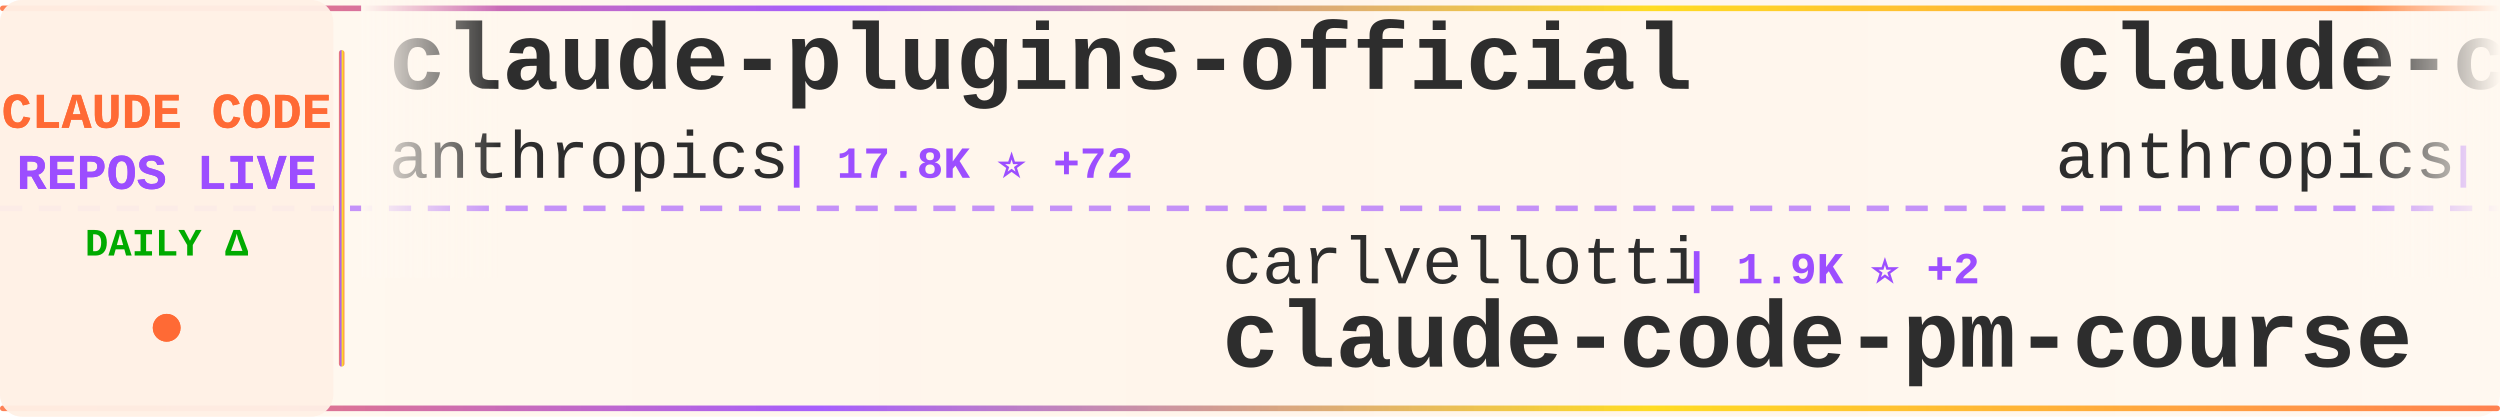
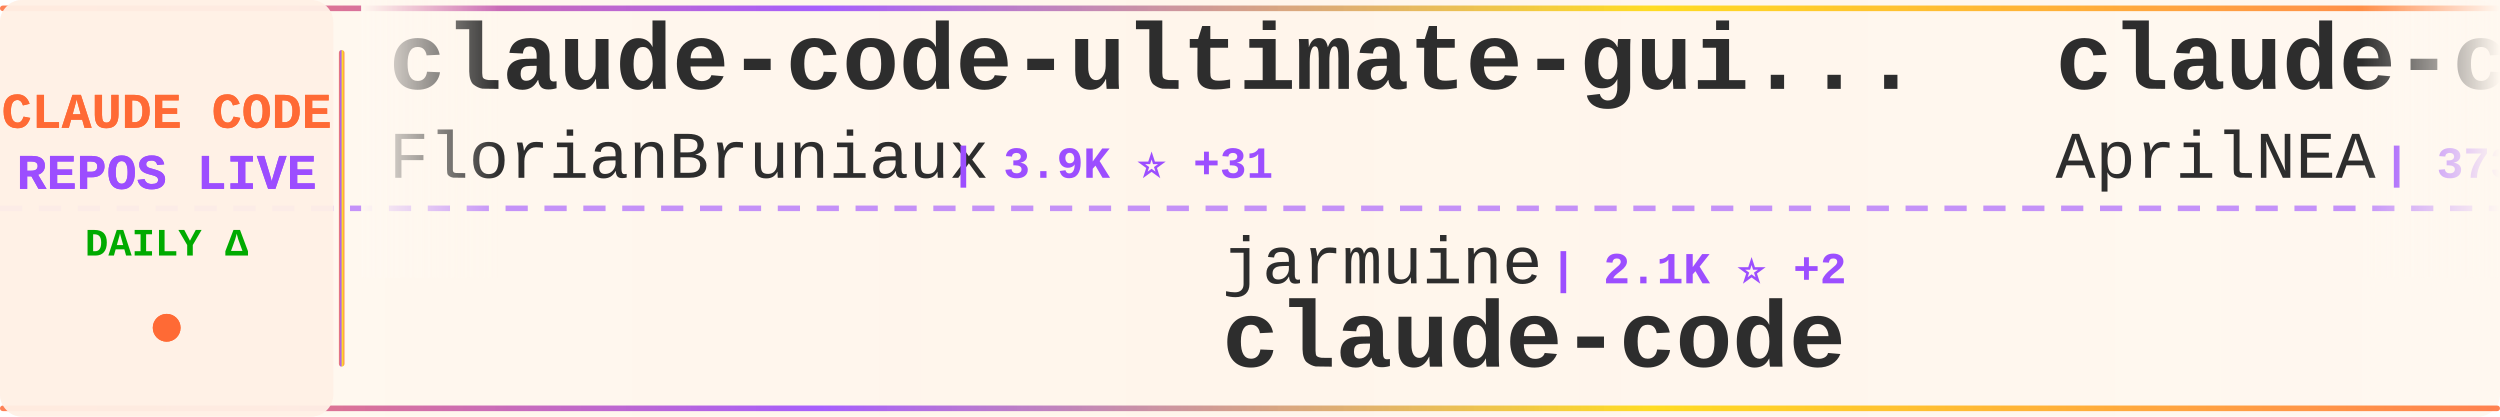
<svg xmlns="http://www.w3.org/2000/svg" width="900" height="150">
  <defs>
    <linearGradient id="tickerBg" x1="0%" y1="0%" x2="100%" y2="0%">
      <stop offset="0%" style="stop-color:#fff8f0;stop-opacity:0.98" />
      <stop offset="50%" style="stop-color:#fff5eb;stop-opacity:1" />
      <stop offset="100%" style="stop-color:#fff8f0;stop-opacity:0.98" />
    </linearGradient>
    <linearGradient id="borderGrad" x1="0%" y1="0%" x2="100%" y2="0%">
      <stop offset="0%" style="stop-color:#FF6B35;stop-opacity:0.85">
        <animate attributeName="stop-opacity" values="0.85;1;0.85" dur="2s" repeatCount="indefinite" />
      </stop>
      <stop offset="33%" style="stop-color:#9C4EFF;stop-opacity:0.9">
        <animate attributeName="stop-opacity" values="0.9;1;0.9" dur="2.2s" repeatCount="indefinite" />
      </stop>
      <stop offset="66%" style="stop-color:#FFD700;stop-opacity:0.85">
        <animate attributeName="stop-opacity" values="0.85;1;0.85" dur="1.8s" repeatCount="indefinite" />
      </stop>
      <stop offset="100%" style="stop-color:#FF6B35;stop-opacity:0.85">
        <animate attributeName="stop-opacity" values="0.85;1;0.85" dur="2s" repeatCount="indefinite" />
      </stop>
    </linearGradient>
    <filter id="textGlow">
      <feGaussianBlur stdDeviation="0.15" result="coloredBlur" />
      <feMerge>
        <feMergeNode in="coloredBlur" />
        <feMergeNode in="SourceGraphic" />
      </feMerge>
    </filter>
    <filter id="metricGlow">
      <feGaussianBlur stdDeviation="0.2" result="coloredBlur" />
      <feMerge>
        <feMergeNode in="coloredBlur" />
        <feMergeNode in="SourceGraphic" />
      </feMerge>
    </filter>
    <linearGradient id="leftFade" x1="0%" y1="0%" x2="100%" y2="0%">
      <stop offset="0%" style="stop-color:#fff8f0;stop-opacity:1" />
      <stop offset="100%" style="stop-color:#fff8f0;stop-opacity:0" />
    </linearGradient>
    <linearGradient id="rightFade" x1="0%" y1="0%" x2="100%" y2="0%">
      <stop offset="0%" style="stop-color:#fff8f0;stop-opacity:0" />
      <stop offset="100%" style="stop-color:#fff8f0;stop-opacity:1" />
    </linearGradient>
  </defs>
  <rect width="900" height="150" fill="url(#tickerBg)" rx="8" />
  <rect x="0" y="2" width="900" height="2" fill="url(#borderGrad)" rx="1" />
  <rect x="0" y="146" width="900" height="2" fill="url(#borderGrad)" rx="1" />
  <line x1="0" y1="75" x2="900" y2="75" stroke="#9C4EFF" stroke-width="2" stroke-dasharray="8 6" opacity="0.6" />
  <rect x="0" y="0" width="120" height="150" fill="#fff0e6" opacity="0.95" rx="8" />
  <text x="60" y="46" font-family="'Courier New', monospace" font-size="18" font-weight="bold" fill="#FF6B35" text-anchor="middle" filter="url(#textGlow)">
    CLAUDE CODE
  </text>
  <text x="60" y="68" font-family="'Courier New', monospace" font-size="18" font-weight="bold" fill="#9C4EFF" text-anchor="middle" filter="url(#textGlow)">
    REPOS LIVE
  </text>
  <text x="60" y="92" font-family="'Courier New', monospace" font-size="14" font-weight="bold" fill="#00aa00" text-anchor="middle">
    DAILY Δ
  </text>
  <circle cx="60" cy="118" r="5" fill="#FF6B35" filter="url(#metricGlow)">
    <animate attributeName="r" values="4;6;4" dur="1.5s" repeatCount="indefinite" />
    <animate attributeName="opacity" values="0.6;1;0.6" dur="1.5s" repeatCount="indefinite" />
  </circle>
  <rect x="122" y="18" width="2" height="114" fill="url(#borderGrad)" rx="1" />
  <clipPath id="tickerClip">
    <rect x="130" y="0" width="770" height="150" />
  </clipPath>
  <g clip-path="url(#tickerClip)">
    <g id="tickerItems">
      <animateTransform attributeName="transform" attributeType="XML" type="translate" from="0 0" to="-3000 0" dur="54s" repeatCount="indefinite" />
      <g transform="translate(0, 0)">
-         <text x="140" y="32" font-family="'Courier New', monospace" font-size="34" font-weight="bold" fill="#2d2d2d">claude-plugins-official</text>
-         <text x="140" y="64" font-family="'Courier New', monospace" font-size="24" font-weight="normal" fill="#2d2d2d" opacity="1.0">anthropics</text>
-         <text x="282" y="64" font-family="'Courier New', monospace" font-size="16" font-weight="bold" fill="#9C4EFF"> | 17.8K ⭐ +72</text>
+         <text x="140" y="32" font-family="'Courier New', monospace" font-size="34" font-weight="bold" fill="#2d2d2d">claude-code-ultimate-gui...</text>
+         <text x="140" y="64" font-family="'Courier New', monospace" font-size="24" font-weight="normal" fill="#2d2d2d" opacity="1.0">FlorianBruniaux</text>
+         <text x="342" y="64" font-family="'Courier New', monospace" font-size="16" font-weight="bold" fill="#9C4EFF"> | 3.9K ⭐ +31</text>
      </g>
      <g transform="translate(300, 0)">
-         <text x="140" y="102" font-family="'Courier New', monospace" font-size="24" font-weight="normal" fill="#2d2d2d" opacity="1.0">carlvellotti</text>
-         <text x="306" y="102" font-family="'Courier New', monospace" font-size="16" font-weight="bold" fill="#9C4EFF"> | 1.9K ⭐ +2</text>
-         <text x="140" y="132" font-family="'Courier New', monospace" font-size="34" font-weight="bold" fill="#2d2d2d">claude-code-pm-course</text>
+         <text x="140" y="102" font-family="'Courier New', monospace" font-size="24" font-weight="normal" fill="#2d2d2d" opacity="1.0">jarmuine</text>
+         <text x="258" y="102" font-family="'Courier New', monospace" font-size="16" font-weight="bold" fill="#9C4EFF"> | 2.1K ⭐ +2</text>
+         <text x="140" y="132" font-family="'Courier New', monospace" font-size="34" font-weight="bold" fill="#2d2d2d">claude-code</text>
      </g>
      <g transform="translate(600, 0)">
-         <text x="140" y="32" font-family="'Courier New', monospace" font-size="34" font-weight="bold" fill="#2d2d2d">claude-code-action</text>
-         <text x="140" y="64" font-family="'Courier New', monospace" font-size="24" font-weight="normal" fill="#2d2d2d" opacity="1.0">anthropics</text>
-         <text x="282" y="64" font-family="'Courier New', monospace" font-size="16" font-weight="bold" fill="#9C4EFF"> | 7.3K ⭐ +15</text>
+         <text x="140" y="32" font-family="'Courier New', monospace" font-size="34" font-weight="bold" fill="#2d2d2d">claude-code-source</text>
+         <text x="140" y="64" font-family="'Courier New', monospace" font-size="24" font-weight="normal" fill="#2d2d2d" opacity="1.0">AprilNEA</text>
+         <text x="258" y="64" font-family="'Courier New', monospace" font-size="16" font-weight="bold" fill="#9C4EFF"> | 373 ⭐</text>
      </g>
      <g transform="translate(900, 0)">
-         <text x="140" y="102" font-family="'Courier New', monospace" font-size="24" font-weight="normal" fill="#2d2d2d" opacity="1.0">https-deeplearning-ai</text>
-         <text x="414" y="102" font-family="'Courier New', monospace" font-size="16" font-weight="bold" fill="#9C4EFF"> | 496 ⭐ +2</text>
-         <text x="140" y="132" font-family="'Courier New', monospace" font-size="34" font-weight="bold" fill="#2d2d2d">sc-claude-code-files</text>
+         <text x="140" y="102" font-family="'Courier New', monospace" font-size="24" font-weight="normal" fill="#2d2d2d" opacity="1.0">ykdojo</text>
+         <text x="234" y="102" font-family="'Courier New', monospace" font-size="16" font-weight="bold" fill="#9C4EFF"> | 7.9K ⭐ +22</text>
+         <text x="140" y="132" font-family="'Courier New', monospace" font-size="34" font-weight="bold" fill="#2d2d2d">claude-code-tips</text>
      </g>
      <g transform="translate(1200, 0)">
-         <text x="140" y="32" font-family="'Courier New', monospace" font-size="34" font-weight="bold" fill="#2d2d2d">claude-code-base-action</text>
-         <text x="140" y="64" font-family="'Courier New', monospace" font-size="24" font-weight="normal" fill="#2d2d2d" opacity="1.0">anthropics</text>
-         <text x="282" y="64" font-family="'Courier New', monospace" font-size="16" font-weight="bold" fill="#9C4EFF"> | 800 ⭐</text>
+         <text x="140" y="32" font-family="'Courier New', monospace" font-size="34" font-weight="bold" fill="#2d2d2d">claude-coder</text>
+         <text x="140" y="64" font-family="'Courier New', monospace" font-size="24" font-weight="normal" fill="#2d2d2d" opacity="1.0">kodu-ai</text>
+         <text x="246" y="64" font-family="'Courier New', monospace" font-size="16" font-weight="bold" fill="#9C4EFF"> | 5.3K ⭐</text>
      </g>
      <g transform="translate(1500, 0)">
-         <text x="140" y="102" font-family="'Courier New', monospace" font-size="24" font-weight="normal" fill="#2d2d2d" opacity="1.0">chiragjoshi12</text>
-         <text x="318" y="102" font-family="'Courier New', monospace" font-size="16" font-weight="bold" fill="#9C4EFF"> | 194 ⭐ +1</text>
+         <text x="140" y="102" font-family="'Courier New', monospace" font-size="24" font-weight="normal" fill="#2d2d2d" opacity="1.0">liuup</text>
+         <text x="222" y="102" font-family="'Courier New', monospace" font-size="16" font-weight="bold" fill="#9C4EFF"> | 2.0K ⭐ +17</text>
+         <text x="140" y="132" font-family="'Courier New', monospace" font-size="34" font-weight="bold" fill="#2d2d2d">claude-code-analysis</text>
+       </g>
+       <g transform="translate(1800, 0)">
+         <text x="140" y="32" font-family="'Courier New', monospace" font-size="34" font-weight="bold" fill="#2d2d2d">edmunds-claude-code</text>
+         <text x="140" y="64" font-family="'Courier New', monospace" font-size="24" font-weight="normal" fill="#2d2d2d" opacity="1.0">edmund-io</text>
+         <text x="270" y="64" font-family="'Courier New', monospace" font-size="16" font-weight="bold" fill="#9C4EFF"> | 1.4K ⭐</text>
+       </g>
+       <g transform="translate(2100, 0)">
+         <text x="140" y="102" font-family="'Courier New', monospace" font-size="24" font-weight="normal" fill="#2d2d2d" opacity="1.0">nicedreamzapp</text>
+         <text x="318" y="102" font-family="'Courier New', monospace" font-size="16" font-weight="bold" fill="#9C4EFF"> | 2.2K ⭐ +40</text>
+         <text x="140" y="132" font-family="'Courier New', monospace" font-size="34" font-weight="bold" fill="#2d2d2d">claude-code-local</text>
+       </g>
+       <g transform="translate(2400, 0)">
+         <text x="140" y="32" font-family="'Courier New', monospace" font-size="34" font-weight="bold" fill="#2d2d2d">claude-code-telegram</text>
+         <text x="140" y="64" font-family="'Courier New', monospace" font-size="24" font-weight="normal" fill="#2d2d2d" opacity="1.0">RichardAtCT</text>
+         <text x="294" y="64" font-family="'Courier New', monospace" font-size="16" font-weight="bold" fill="#9C4EFF"> | 2.5K ⭐ +2</text>
+       </g>
+       <g transform="translate(2700, 0)">
+         <text x="140" y="102" font-family="'Courier New', monospace" font-size="24" font-weight="normal" fill="#2d2d2d" opacity="1.0">T-Lab-CUHKSZ</text>
+         <text x="306" y="102" font-family="'Courier New', monospace" font-size="16" font-weight="bold" fill="#9C4EFF"> | 293 ⭐ +1</text>
        <text x="140" y="132" font-family="'Courier New', monospace" font-size="34" font-weight="bold" fill="#2d2d2d">claude-code</text>
      </g>
-       <g transform="translate(1800, 0)">
-         <text x="140" y="32" font-family="'Courier New', monospace" font-size="34" font-weight="bold" fill="#2d2d2d">cc-switch</text>
-         <text x="140" y="64" font-family="'Courier New', monospace" font-size="24" font-weight="normal" fill="#2d2d2d" opacity="1.0">farion1231</text>
-         <text x="282" y="64" font-family="'Courier New', monospace" font-size="16" font-weight="bold" fill="#9C4EFF"> | 51.3K ⭐ +660</text>
-       </g>
-       <g transform="translate(2100, 0)">
-         <text x="140" y="102" font-family="'Courier New', monospace" font-size="24" font-weight="normal" fill="#2d2d2d" opacity="1.0">slopus</text>
-         <text x="234" y="102" font-family="'Courier New', monospace" font-size="16" font-weight="bold" fill="#9C4EFF"> | 19.1K ⭐ +58</text>
-         <text x="140" y="132" font-family="'Courier New', monospace" font-size="34" font-weight="bold" fill="#2d2d2d">happy</text>
-       </g>
-       <g transform="translate(2400, 0)">
-         <text x="140" y="32" font-family="'Courier New', monospace" font-size="34" font-weight="bold" fill="#2d2d2d">claude-code-rust</text>
-         <text x="140" y="64" font-family="'Courier New', monospace" font-size="24" font-weight="normal" fill="#2d2d2d" opacity="1.0">lorryjovens-hub</text>
-         <text x="342" y="64" font-family="'Courier New', monospace" font-size="16" font-weight="bold" fill="#9C4EFF"> | 1.5K ⭐ +13</text>
-       </g>
-       <g transform="translate(2700, 0)">
-         <text x="140" y="102" font-family="'Courier New', monospace" font-size="24" font-weight="normal" fill="#2d2d2d" opacity="1.0">chauncygu</text>
-         <text x="270" y="102" font-family="'Courier New', monospace" font-size="16" font-weight="bold" fill="#9C4EFF"> | 2.3K ⭐ +12</text>
-         <text x="140" y="132" font-family="'Courier New', monospace" font-size="34" font-weight="bold" fill="#2d2d2d">collection-claude-code-s...</text>
-       </g>
      <g transform="translate(3000, 0)">
-         <text x="140" y="32" font-family="'Courier New', monospace" font-size="34" font-weight="bold" fill="#2d2d2d">claude-plugins-official</text>
-         <text x="140" y="64" font-family="'Courier New', monospace" font-size="24" font-weight="normal" fill="#2d2d2d" opacity="1.0">anthropics</text>
-         <text x="282" y="64" font-family="'Courier New', monospace" font-size="16" font-weight="bold" fill="#9C4EFF"> | 17.8K ⭐ +72</text>
+         <text x="140" y="32" font-family="'Courier New', monospace" font-size="34" font-weight="bold" fill="#2d2d2d">claude-code-ultimate-gui...</text>
+         <text x="140" y="64" font-family="'Courier New', monospace" font-size="24" font-weight="normal" fill="#2d2d2d" opacity="1.0">FlorianBruniaux</text>
+         <text x="342" y="64" font-family="'Courier New', monospace" font-size="16" font-weight="bold" fill="#9C4EFF"> | 3.9K ⭐ +31</text>
      </g>
      <g transform="translate(3300, 0)">
-         <text x="140" y="102" font-family="'Courier New', monospace" font-size="24" font-weight="normal" fill="#2d2d2d" opacity="1.0">carlvellotti</text>
-         <text x="306" y="102" font-family="'Courier New', monospace" font-size="16" font-weight="bold" fill="#9C4EFF"> | 1.9K ⭐ +2</text>
-         <text x="140" y="132" font-family="'Courier New', monospace" font-size="34" font-weight="bold" fill="#2d2d2d">claude-code-pm-course</text>
+         <text x="140" y="102" font-family="'Courier New', monospace" font-size="24" font-weight="normal" fill="#2d2d2d" opacity="1.0">jarmuine</text>
+         <text x="258" y="102" font-family="'Courier New', monospace" font-size="16" font-weight="bold" fill="#9C4EFF"> | 2.1K ⭐ +2</text>
+         <text x="140" y="132" font-family="'Courier New', monospace" font-size="34" font-weight="bold" fill="#2d2d2d">claude-code</text>
      </g>
      <g transform="translate(3600, 0)">
-         <text x="140" y="32" font-family="'Courier New', monospace" font-size="34" font-weight="bold" fill="#2d2d2d">claude-code-action</text>
-         <text x="140" y="64" font-family="'Courier New', monospace" font-size="24" font-weight="normal" fill="#2d2d2d" opacity="1.0">anthropics</text>
-         <text x="282" y="64" font-family="'Courier New', monospace" font-size="16" font-weight="bold" fill="#9C4EFF"> | 7.3K ⭐ +15</text>
+         <text x="140" y="32" font-family="'Courier New', monospace" font-size="34" font-weight="bold" fill="#2d2d2d">claude-code-source</text>
+         <text x="140" y="64" font-family="'Courier New', monospace" font-size="24" font-weight="normal" fill="#2d2d2d" opacity="1.0">AprilNEA</text>
+         <text x="258" y="64" font-family="'Courier New', monospace" font-size="16" font-weight="bold" fill="#9C4EFF"> | 373 ⭐</text>
      </g>
      <g transform="translate(3900, 0)">
-         <text x="140" y="102" font-family="'Courier New', monospace" font-size="24" font-weight="normal" fill="#2d2d2d" opacity="1.0">https-deeplearning-ai</text>
-         <text x="414" y="102" font-family="'Courier New', monospace" font-size="16" font-weight="bold" fill="#9C4EFF"> | 496 ⭐ +2</text>
-         <text x="140" y="132" font-family="'Courier New', monospace" font-size="34" font-weight="bold" fill="#2d2d2d">sc-claude-code-files</text>
+         <text x="140" y="102" font-family="'Courier New', monospace" font-size="24" font-weight="normal" fill="#2d2d2d" opacity="1.0">ykdojo</text>
+         <text x="234" y="102" font-family="'Courier New', monospace" font-size="16" font-weight="bold" fill="#9C4EFF"> | 7.9K ⭐ +22</text>
+         <text x="140" y="132" font-family="'Courier New', monospace" font-size="34" font-weight="bold" fill="#2d2d2d">claude-code-tips</text>
      </g>
    </g>
  </g>
  <rect x="130" y="0" width="50" height="100" fill="url(#leftFade)" />
  <rect x="850" y="0" width="50" height="100" fill="url(#rightFade)" />
</svg>
